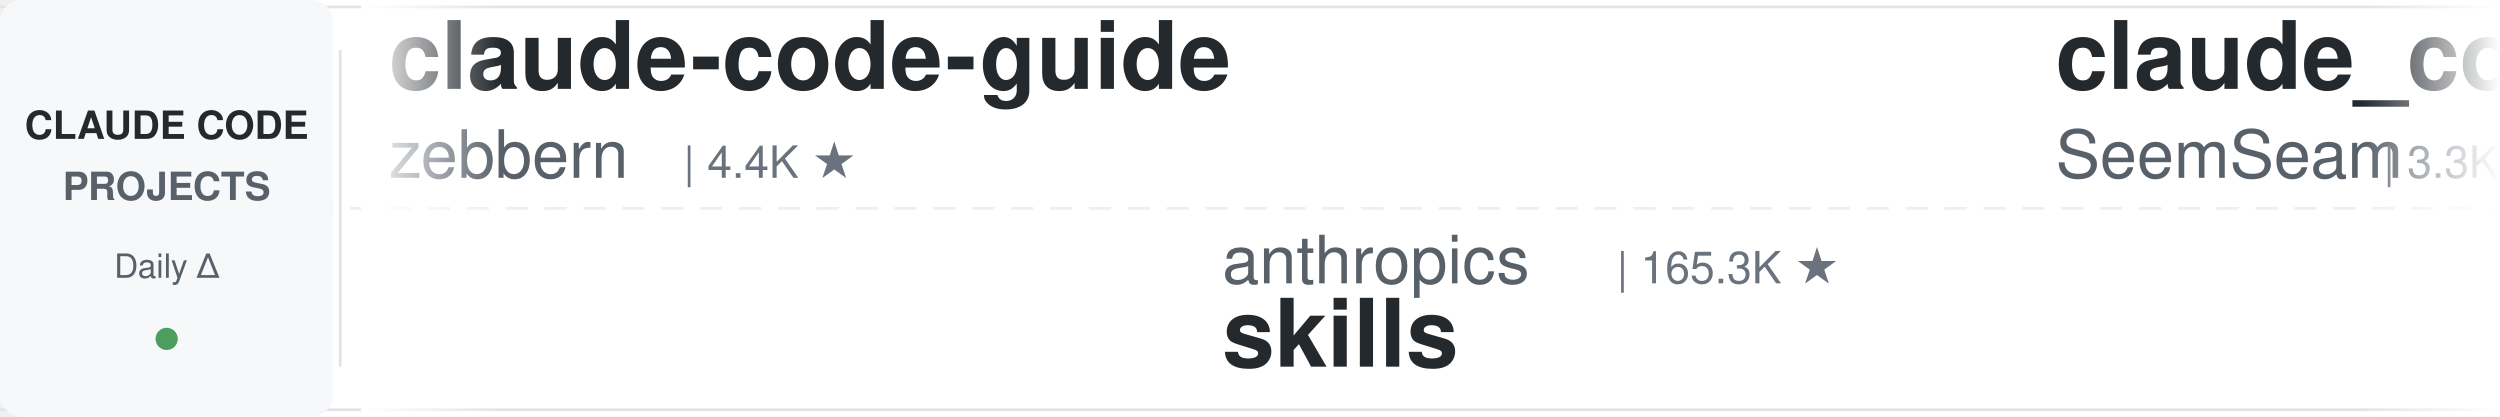
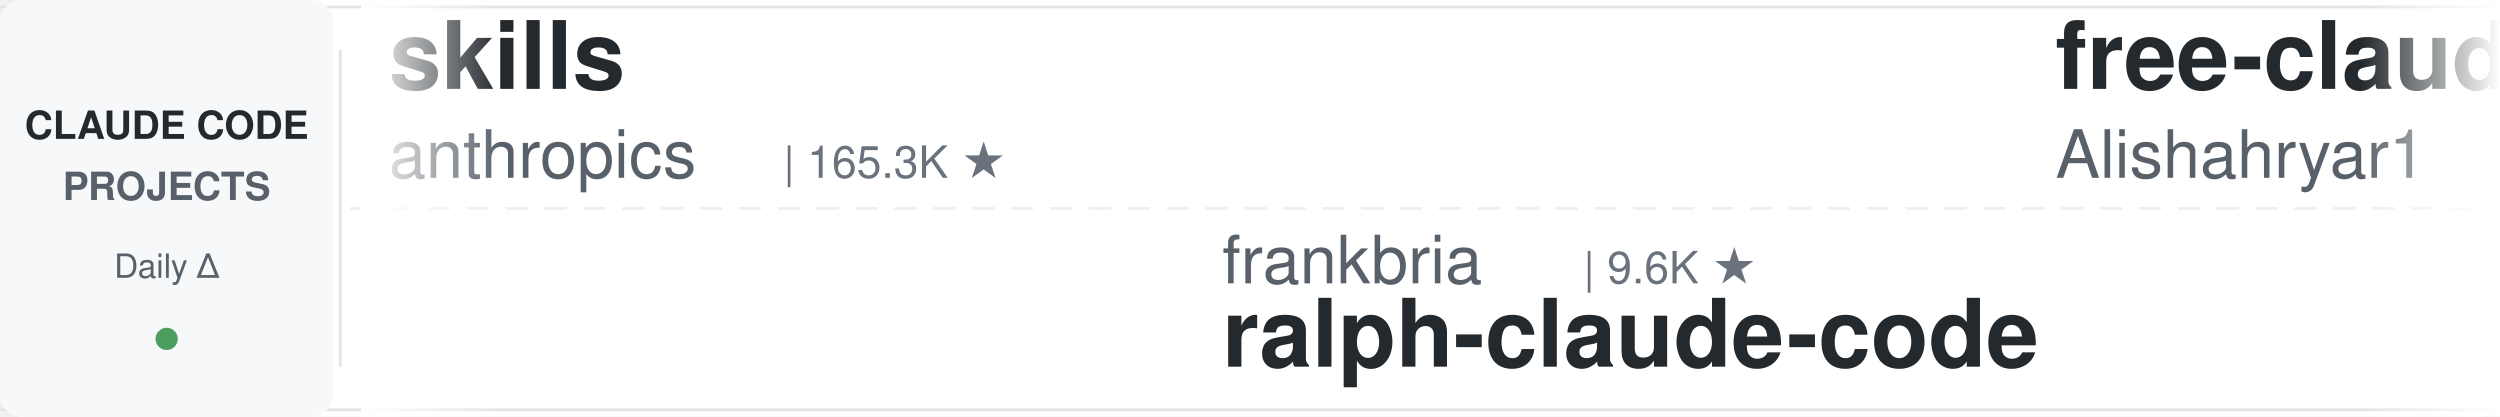
<svg xmlns="http://www.w3.org/2000/svg" width="900" height="150">
  <defs>
    <linearGradient id="leftFade" x1="0%" y1="0%" x2="100%" y2="0%">
      <stop offset="0%" style="stop-color:#ffffff;stop-opacity:1" />
      <stop offset="100%" style="stop-color:#ffffff;stop-opacity:0" />
    </linearGradient>
    <linearGradient id="rightFade" x1="0%" y1="0%" x2="100%" y2="0%">
      <stop offset="0%" style="stop-color:#ffffff;stop-opacity:0" />
      <stop offset="100%" style="stop-color:#ffffff;stop-opacity:1" />
    </linearGradient>
  </defs>
  <rect width="900" height="150" fill="#ffffff" rx="8" />
  <rect x="0" y="2" width="900" height="1" fill="#e1e4e8" />
  <rect x="0" y="147" width="900" height="1" fill="#e1e4e8" />
  <line x1="0" y1="75" x2="900" y2="75" stroke="#e1e4e8" stroke-width="1" stroke-dasharray="8 6" opacity="0.6" />
  <rect x="0" y="0" width="120" height="150" fill="#f6f8fa" rx="8" />
  <text x="60" y="50" font-family="-apple-system, BlinkMacSystemFont, 'Segoe UI', Helvetica, Arial, sans-serif" font-size="14" font-weight="600" fill="#24292e" text-anchor="middle">CLAUDE CODE</text>
  <text x="60" y="72" font-family="-apple-system, BlinkMacSystemFont, 'Segoe UI', Helvetica, Arial, sans-serif" font-size="14" font-weight="600" fill="#586069" text-anchor="middle">PROJECTS</text>
  <text x="60" y="100" font-family="-apple-system, BlinkMacSystemFont, 'Segoe UI', Helvetica, Arial, sans-serif" font-size="12" font-weight="500" fill="#586069" text-anchor="middle">Daily Δ</text>
  <circle cx="60" cy="122" r="4" fill="#22863a" opacity="0.8" />
  <rect x="122" y="18" width="1" height="114" fill="#e1e4e8" />
  <clipPath id="tickerClip">
    <rect x="130" y="0" width="770" height="150" />
  </clipPath>
  <g clip-path="url(#tickerClip)">
    <g id="tickerItems">
      <animateTransform attributeName="transform" attributeType="XML" type="translate" from="0 0" to="-3000 0" dur="54s" repeatCount="indefinite" />
      <g transform="translate(0, 0)">
-         <text x="140" y="32" font-family="-apple-system, BlinkMacSystemFont, 'Segoe UI', Helvetica, Arial, sans-serif" font-size="34" font-weight="600" fill="#24292e">claude-code-guide</text>
-         <text x="140" y="64" font-family="-apple-system, BlinkMacSystemFont, 'Segoe UI', Helvetica, Arial, sans-serif" font-size="24" font-weight="400" fill="#586069">zebbern</text>
-         <text x="246" y="64" font-family="-apple-system, BlinkMacSystemFont, 'Segoe UI', Helvetica, Arial, sans-serif" font-size="16" font-weight="500" fill="#6a737d">| 4.4K ★</text>
+         <text x="140" y="32" font-family="-apple-system, BlinkMacSystemFont, 'Segoe UI', Helvetica, Arial, sans-serif" font-size="34" font-weight="600" fill="#24292e">skills</text>
+         <text x="140" y="64" font-family="-apple-system, BlinkMacSystemFont, 'Segoe UI', Helvetica, Arial, sans-serif" font-size="24" font-weight="400" fill="#586069">anthropics</text>
+         <text x="282" y="64" font-family="-apple-system, BlinkMacSystemFont, 'Segoe UI', Helvetica, Arial, sans-serif" font-size="16" font-weight="500" fill="#6a737d">| 165.3K ★</text>
      </g>
      <g transform="translate(300, 0)">
-         <text x="140" y="102" font-family="-apple-system, BlinkMacSystemFont, 'Segoe UI', Helvetica, Arial, sans-serif" font-size="24" font-weight="400" fill="#586069">anthropics</text>
-         <text x="282" y="102" font-family="-apple-system, BlinkMacSystemFont, 'Segoe UI', Helvetica, Arial, sans-serif" font-size="16" font-weight="500" fill="#6a737d">| 165.3K ★</text>
-         <text x="140" y="132" font-family="-apple-system, BlinkMacSystemFont, 'Segoe UI', Helvetica, Arial, sans-serif" font-size="34" font-weight="600" fill="#24292e">skills</text>
+         <text x="140" y="102" font-family="-apple-system, BlinkMacSystemFont, 'Segoe UI', Helvetica, Arial, sans-serif" font-size="24" font-weight="400" fill="#586069">frankbria</text>
+         <text x="270" y="102" font-family="-apple-system, BlinkMacSystemFont, 'Segoe UI', Helvetica, Arial, sans-serif" font-size="16" font-weight="500" fill="#6a737d">| 9.6K ★</text>
+         <text x="140" y="132" font-family="-apple-system, BlinkMacSystemFont, 'Segoe UI', Helvetica, Arial, sans-serif" font-size="34" font-weight="600" fill="#24292e">ralph-claude-code</text>
      </g>
      <g transform="translate(600, 0)">
-         <text x="140" y="32" font-family="-apple-system, BlinkMacSystemFont, 'Segoe UI', Helvetica, Arial, sans-serif" font-size="34" font-weight="600" fill="#24292e">claude_codex_bridge</text>
-         <text x="140" y="64" font-family="-apple-system, BlinkMacSystemFont, 'Segoe UI', Helvetica, Arial, sans-serif" font-size="24" font-weight="400" fill="#586069">SeemSeam</text>
-         <text x="258" y="64" font-family="-apple-system, BlinkMacSystemFont, 'Segoe UI', Helvetica, Arial, sans-serif" font-size="16" font-weight="500" fill="#6a737d">| 3.3K ★</text>
+         <text x="140" y="32" font-family="-apple-system, BlinkMacSystemFont, 'Segoe UI', Helvetica, Arial, sans-serif" font-size="34" font-weight="600" fill="#24292e">free-claude-code</text>
+         <text x="140" y="64" font-family="-apple-system, BlinkMacSystemFont, 'Segoe UI', Helvetica, Arial, sans-serif" font-size="24" font-weight="400" fill="#586069">Alishahryar1</text>
+         <text x="306" y="64" font-family="-apple-system, BlinkMacSystemFont, 'Segoe UI', Helvetica, Arial, sans-serif" font-size="16" font-weight="500" fill="#6a737d">| 43.1K ★</text>
      </g>
      <g transform="translate(900, 0)">
-         <text x="140" y="102" font-family="-apple-system, BlinkMacSystemFont, 'Segoe UI', Helvetica, Arial, sans-serif" font-size="24" font-weight="400" fill="#586069">digitalsamba</text>
-         <text x="306" y="102" font-family="-apple-system, BlinkMacSystemFont, 'Segoe UI', Helvetica, Arial, sans-serif" font-size="16" font-weight="500" fill="#6a737d">| 1.9K ★</text>
-         <text x="140" y="132" font-family="-apple-system, BlinkMacSystemFont, 'Segoe UI', Helvetica, Arial, sans-serif" font-size="34" font-weight="600" fill="#24292e">claude-code-video-toolki...</text>
+         <text x="140" y="102" font-family="-apple-system, BlinkMacSystemFont, 'Segoe UI', Helvetica, Arial, sans-serif" font-size="24" font-weight="400" fill="#586069">VILA-Lab</text>
+         <text x="258" y="102" font-family="-apple-system, BlinkMacSystemFont, 'Segoe UI', Helvetica, Arial, sans-serif" font-size="16" font-weight="500" fill="#6a737d">| 2.0K ★</text>
+         <text x="140" y="132" font-family="-apple-system, BlinkMacSystemFont, 'Segoe UI', Helvetica, Arial, sans-serif" font-size="34" font-weight="600" fill="#24292e">Dive-into-Claude-Code</text>
      </g>
      <g transform="translate(1200, 0)">
-         <text x="140" y="32" font-family="-apple-system, BlinkMacSystemFont, 'Segoe UI', Helvetica, Arial, sans-serif" font-size="34" font-weight="600" fill="#24292e">claude-code-rev</text>
-         <text x="140" y="64" font-family="-apple-system, BlinkMacSystemFont, 'Segoe UI', Helvetica, Arial, sans-serif" font-size="24" font-weight="400" fill="#586069">oboard</text>
-         <text x="234" y="64" font-family="-apple-system, BlinkMacSystemFont, 'Segoe UI', Helvetica, Arial, sans-serif" font-size="16" font-weight="500" fill="#6a737d">| 3.3K ★</text>
-       </g>
-       <g transform="translate(1500, 0)">
-         <text x="140" y="102" font-family="-apple-system, BlinkMacSystemFont, 'Segoe UI', Helvetica, Arial, sans-serif" font-size="24" font-weight="400" fill="#586069">xu-xiang</text>
-         <text x="258" y="102" font-family="-apple-system, BlinkMacSystemFont, 'Segoe UI', Helvetica, Arial, sans-serif" font-size="16" font-weight="500" fill="#6a737d">| 1.8K ★</text>
-         <text x="140" y="132" font-family="-apple-system, BlinkMacSystemFont, 'Segoe UI', Helvetica, Arial, sans-serif" font-size="34" font-weight="600" fill="#24292e">everything-claude-code-z...</text>
-       </g>
-       <g transform="translate(1800, 0)">
        <text x="140" y="32" font-family="-apple-system, BlinkMacSystemFont, 'Segoe UI', Helvetica, Arial, sans-serif" font-size="34" font-weight="600" fill="#24292e">claude-code-proxy</text>
        <text x="140" y="64" font-family="-apple-system, BlinkMacSystemFont, 'Segoe UI', Helvetica, Arial, sans-serif" font-size="24" font-weight="400" fill="#586069">fuergaosi233</text>
        <text x="306" y="64" font-family="-apple-system, BlinkMacSystemFont, 'Segoe UI', Helvetica, Arial, sans-serif" font-size="16" font-weight="500" fill="#6a737d">| 2.8K ★</text>
      </g>
+       <g transform="translate(1500, 0)">
+         <text x="140" y="102" font-family="-apple-system, BlinkMacSystemFont, 'Segoe UI', Helvetica, Arial, sans-serif" font-size="24" font-weight="400" fill="#586069">LING71671</text>
+         <text x="270" y="102" font-family="-apple-system, BlinkMacSystemFont, 'Segoe UI', Helvetica, Arial, sans-serif" font-size="16" font-weight="500" fill="#6a737d">| 931 ★</text>
+         <text x="140" y="132" font-family="-apple-system, BlinkMacSystemFont, 'Segoe UI', Helvetica, Arial, sans-serif" font-size="34" font-weight="600" fill="#24292e">Open-ClaudeCode</text>
+       </g>
+       <g transform="translate(1800, 0)">
+         <text x="140" y="32" font-family="-apple-system, BlinkMacSystemFont, 'Segoe UI', Helvetica, Arial, sans-serif" font-size="34" font-weight="600" fill="#24292e">claude-code-hub</text>
+         <text x="140" y="64" font-family="-apple-system, BlinkMacSystemFont, 'Segoe UI', Helvetica, Arial, sans-serif" font-size="24" font-weight="400" fill="#586069">ding113</text>
+         <text x="246" y="64" font-family="-apple-system, BlinkMacSystemFont, 'Segoe UI', Helvetica, Arial, sans-serif" font-size="16" font-weight="500" fill="#6a737d">| 3.3K ★</text>
+       </g>
      <g transform="translate(2100, 0)">
-         <text x="140" y="102" font-family="-apple-system, BlinkMacSystemFont, 'Segoe UI', Helvetica, Arial, sans-serif" font-size="24" font-weight="400" fill="#586069">multica-ai</text>
-         <text x="282" y="102" font-family="-apple-system, BlinkMacSystemFont, 'Segoe UI', Helvetica, Arial, sans-serif" font-size="16" font-weight="500" fill="#6a737d">| 197.9K ★</text>
-         <text x="140" y="132" font-family="-apple-system, BlinkMacSystemFont, 'Segoe UI', Helvetica, Arial, sans-serif" font-size="34" font-weight="600" fill="#24292e">andrej-karpathy-skills</text>
+         <text x="140" y="102" font-family="-apple-system, BlinkMacSystemFont, 'Segoe UI', Helvetica, Arial, sans-serif" font-size="24" font-weight="400" fill="#586069">Donchitos</text>
+         <text x="270" y="102" font-family="-apple-system, BlinkMacSystemFont, 'Segoe UI', Helvetica, Arial, sans-serif" font-size="16" font-weight="500" fill="#6a737d">| 23.5K ★</text>
+         <text x="140" y="132" font-family="-apple-system, BlinkMacSystemFont, 'Segoe UI', Helvetica, Arial, sans-serif" font-size="34" font-weight="600" fill="#24292e">Claude-Code-Game-Studios</text>
      </g>
      <g transform="translate(2400, 0)">
-         <text x="140" y="32" font-family="-apple-system, BlinkMacSystemFont, 'Segoe UI', Helvetica, Arial, sans-serif" font-size="34" font-weight="600" fill="#24292e">edmunds-claude-code</text>
-         <text x="140" y="64" font-family="-apple-system, BlinkMacSystemFont, 'Segoe UI', Helvetica, Arial, sans-serif" font-size="24" font-weight="400" fill="#586069">edmund-io</text>
-         <text x="270" y="64" font-family="-apple-system, BlinkMacSystemFont, 'Segoe UI', Helvetica, Arial, sans-serif" font-size="16" font-weight="500" fill="#6a737d">| 1.5K ★</text>
+         <text x="140" y="32" font-family="-apple-system, BlinkMacSystemFont, 'Segoe UI', Helvetica, Arial, sans-serif" font-size="34" font-weight="600" fill="#24292e">claude-code-templates</text>
+         <text x="140" y="64" font-family="-apple-system, BlinkMacSystemFont, 'Segoe UI', Helvetica, Arial, sans-serif" font-size="24" font-weight="400" fill="#586069">davila7</text>
+         <text x="246" y="64" font-family="-apple-system, BlinkMacSystemFont, 'Segoe UI', Helvetica, Arial, sans-serif" font-size="16" font-weight="500" fill="#6a737d">| 30.0K ★</text>
      </g>
      <g transform="translate(2700, 0)">
-         <text x="140" y="102" font-family="-apple-system, BlinkMacSystemFont, 'Segoe UI', Helvetica, Arial, sans-serif" font-size="24" font-weight="400" fill="#586069">Yuyz0112</text>
-         <text x="258" y="102" font-family="-apple-system, BlinkMacSystemFont, 'Segoe UI', Helvetica, Arial, sans-serif" font-size="16" font-weight="500" fill="#6a737d">| 2.4K ★</text>
-         <text x="140" y="132" font-family="-apple-system, BlinkMacSystemFont, 'Segoe UI', Helvetica, Arial, sans-serif" font-size="34" font-weight="600" fill="#24292e">claude-code-reverse</text>
+         <text x="140" y="102" font-family="-apple-system, BlinkMacSystemFont, 'Segoe UI', Helvetica, Arial, sans-serif" font-size="24" font-weight="400" fill="#586069">Yeachan-Heo</text>
+         <text x="294" y="102" font-family="-apple-system, BlinkMacSystemFont, 'Segoe UI', Helvetica, Arial, sans-serif" font-size="16" font-weight="500" fill="#6a737d">| 38.2K ★</text>
+         <text x="140" y="132" font-family="-apple-system, BlinkMacSystemFont, 'Segoe UI', Helvetica, Arial, sans-serif" font-size="34" font-weight="600" fill="#24292e">oh-my-claudecode</text>
      </g>
      <g transform="translate(3000, 0)">
-         <text x="140" y="32" font-family="-apple-system, BlinkMacSystemFont, 'Segoe UI', Helvetica, Arial, sans-serif" font-size="34" font-weight="600" fill="#24292e">claude-code-guide</text>
-         <text x="140" y="64" font-family="-apple-system, BlinkMacSystemFont, 'Segoe UI', Helvetica, Arial, sans-serif" font-size="24" font-weight="400" fill="#586069">zebbern</text>
-         <text x="246" y="64" font-family="-apple-system, BlinkMacSystemFont, 'Segoe UI', Helvetica, Arial, sans-serif" font-size="16" font-weight="500" fill="#6a737d">| 4.4K ★</text>
+         <text x="140" y="32" font-family="-apple-system, BlinkMacSystemFont, 'Segoe UI', Helvetica, Arial, sans-serif" font-size="34" font-weight="600" fill="#24292e">skills</text>
+         <text x="140" y="64" font-family="-apple-system, BlinkMacSystemFont, 'Segoe UI', Helvetica, Arial, sans-serif" font-size="24" font-weight="400" fill="#586069">anthropics</text>
+         <text x="282" y="64" font-family="-apple-system, BlinkMacSystemFont, 'Segoe UI', Helvetica, Arial, sans-serif" font-size="16" font-weight="500" fill="#6a737d">| 165.3K ★</text>
      </g>
      <g transform="translate(3300, 0)">
-         <text x="140" y="102" font-family="-apple-system, BlinkMacSystemFont, 'Segoe UI', Helvetica, Arial, sans-serif" font-size="24" font-weight="400" fill="#586069">anthropics</text>
-         <text x="282" y="102" font-family="-apple-system, BlinkMacSystemFont, 'Segoe UI', Helvetica, Arial, sans-serif" font-size="16" font-weight="500" fill="#6a737d">| 165.3K ★</text>
-         <text x="140" y="132" font-family="-apple-system, BlinkMacSystemFont, 'Segoe UI', Helvetica, Arial, sans-serif" font-size="34" font-weight="600" fill="#24292e">skills</text>
+         <text x="140" y="102" font-family="-apple-system, BlinkMacSystemFont, 'Segoe UI', Helvetica, Arial, sans-serif" font-size="24" font-weight="400" fill="#586069">frankbria</text>
+         <text x="270" y="102" font-family="-apple-system, BlinkMacSystemFont, 'Segoe UI', Helvetica, Arial, sans-serif" font-size="16" font-weight="500" fill="#6a737d">| 9.6K ★</text>
+         <text x="140" y="132" font-family="-apple-system, BlinkMacSystemFont, 'Segoe UI', Helvetica, Arial, sans-serif" font-size="34" font-weight="600" fill="#24292e">ralph-claude-code</text>
      </g>
      <g transform="translate(3600, 0)">
-         <text x="140" y="32" font-family="-apple-system, BlinkMacSystemFont, 'Segoe UI', Helvetica, Arial, sans-serif" font-size="34" font-weight="600" fill="#24292e">claude_codex_bridge</text>
-         <text x="140" y="64" font-family="-apple-system, BlinkMacSystemFont, 'Segoe UI', Helvetica, Arial, sans-serif" font-size="24" font-weight="400" fill="#586069">SeemSeam</text>
-         <text x="258" y="64" font-family="-apple-system, BlinkMacSystemFont, 'Segoe UI', Helvetica, Arial, sans-serif" font-size="16" font-weight="500" fill="#6a737d">| 3.3K ★</text>
+         <text x="140" y="32" font-family="-apple-system, BlinkMacSystemFont, 'Segoe UI', Helvetica, Arial, sans-serif" font-size="34" font-weight="600" fill="#24292e">free-claude-code</text>
+         <text x="140" y="64" font-family="-apple-system, BlinkMacSystemFont, 'Segoe UI', Helvetica, Arial, sans-serif" font-size="24" font-weight="400" fill="#586069">Alishahryar1</text>
+         <text x="306" y="64" font-family="-apple-system, BlinkMacSystemFont, 'Segoe UI', Helvetica, Arial, sans-serif" font-size="16" font-weight="500" fill="#6a737d">| 43.1K ★</text>
      </g>
      <g transform="translate(3900, 0)">
-         <text x="140" y="102" font-family="-apple-system, BlinkMacSystemFont, 'Segoe UI', Helvetica, Arial, sans-serif" font-size="24" font-weight="400" fill="#586069">digitalsamba</text>
-         <text x="306" y="102" font-family="-apple-system, BlinkMacSystemFont, 'Segoe UI', Helvetica, Arial, sans-serif" font-size="16" font-weight="500" fill="#6a737d">| 1.9K ★</text>
-         <text x="140" y="132" font-family="-apple-system, BlinkMacSystemFont, 'Segoe UI', Helvetica, Arial, sans-serif" font-size="34" font-weight="600" fill="#24292e">claude-code-video-toolki...</text>
+         <text x="140" y="102" font-family="-apple-system, BlinkMacSystemFont, 'Segoe UI', Helvetica, Arial, sans-serif" font-size="24" font-weight="400" fill="#586069">VILA-Lab</text>
+         <text x="258" y="102" font-family="-apple-system, BlinkMacSystemFont, 'Segoe UI', Helvetica, Arial, sans-serif" font-size="16" font-weight="500" fill="#6a737d">| 2.0K ★</text>
+         <text x="140" y="132" font-family="-apple-system, BlinkMacSystemFont, 'Segoe UI', Helvetica, Arial, sans-serif" font-size="34" font-weight="600" fill="#24292e">Dive-into-Claude-Code</text>
      </g>
    </g>
  </g>
  <rect x="130" y="0" width="50" height="150" fill="url(#leftFade)" />
  <rect x="850" y="0" width="50" height="150" fill="url(#rightFade)" />
</svg>
